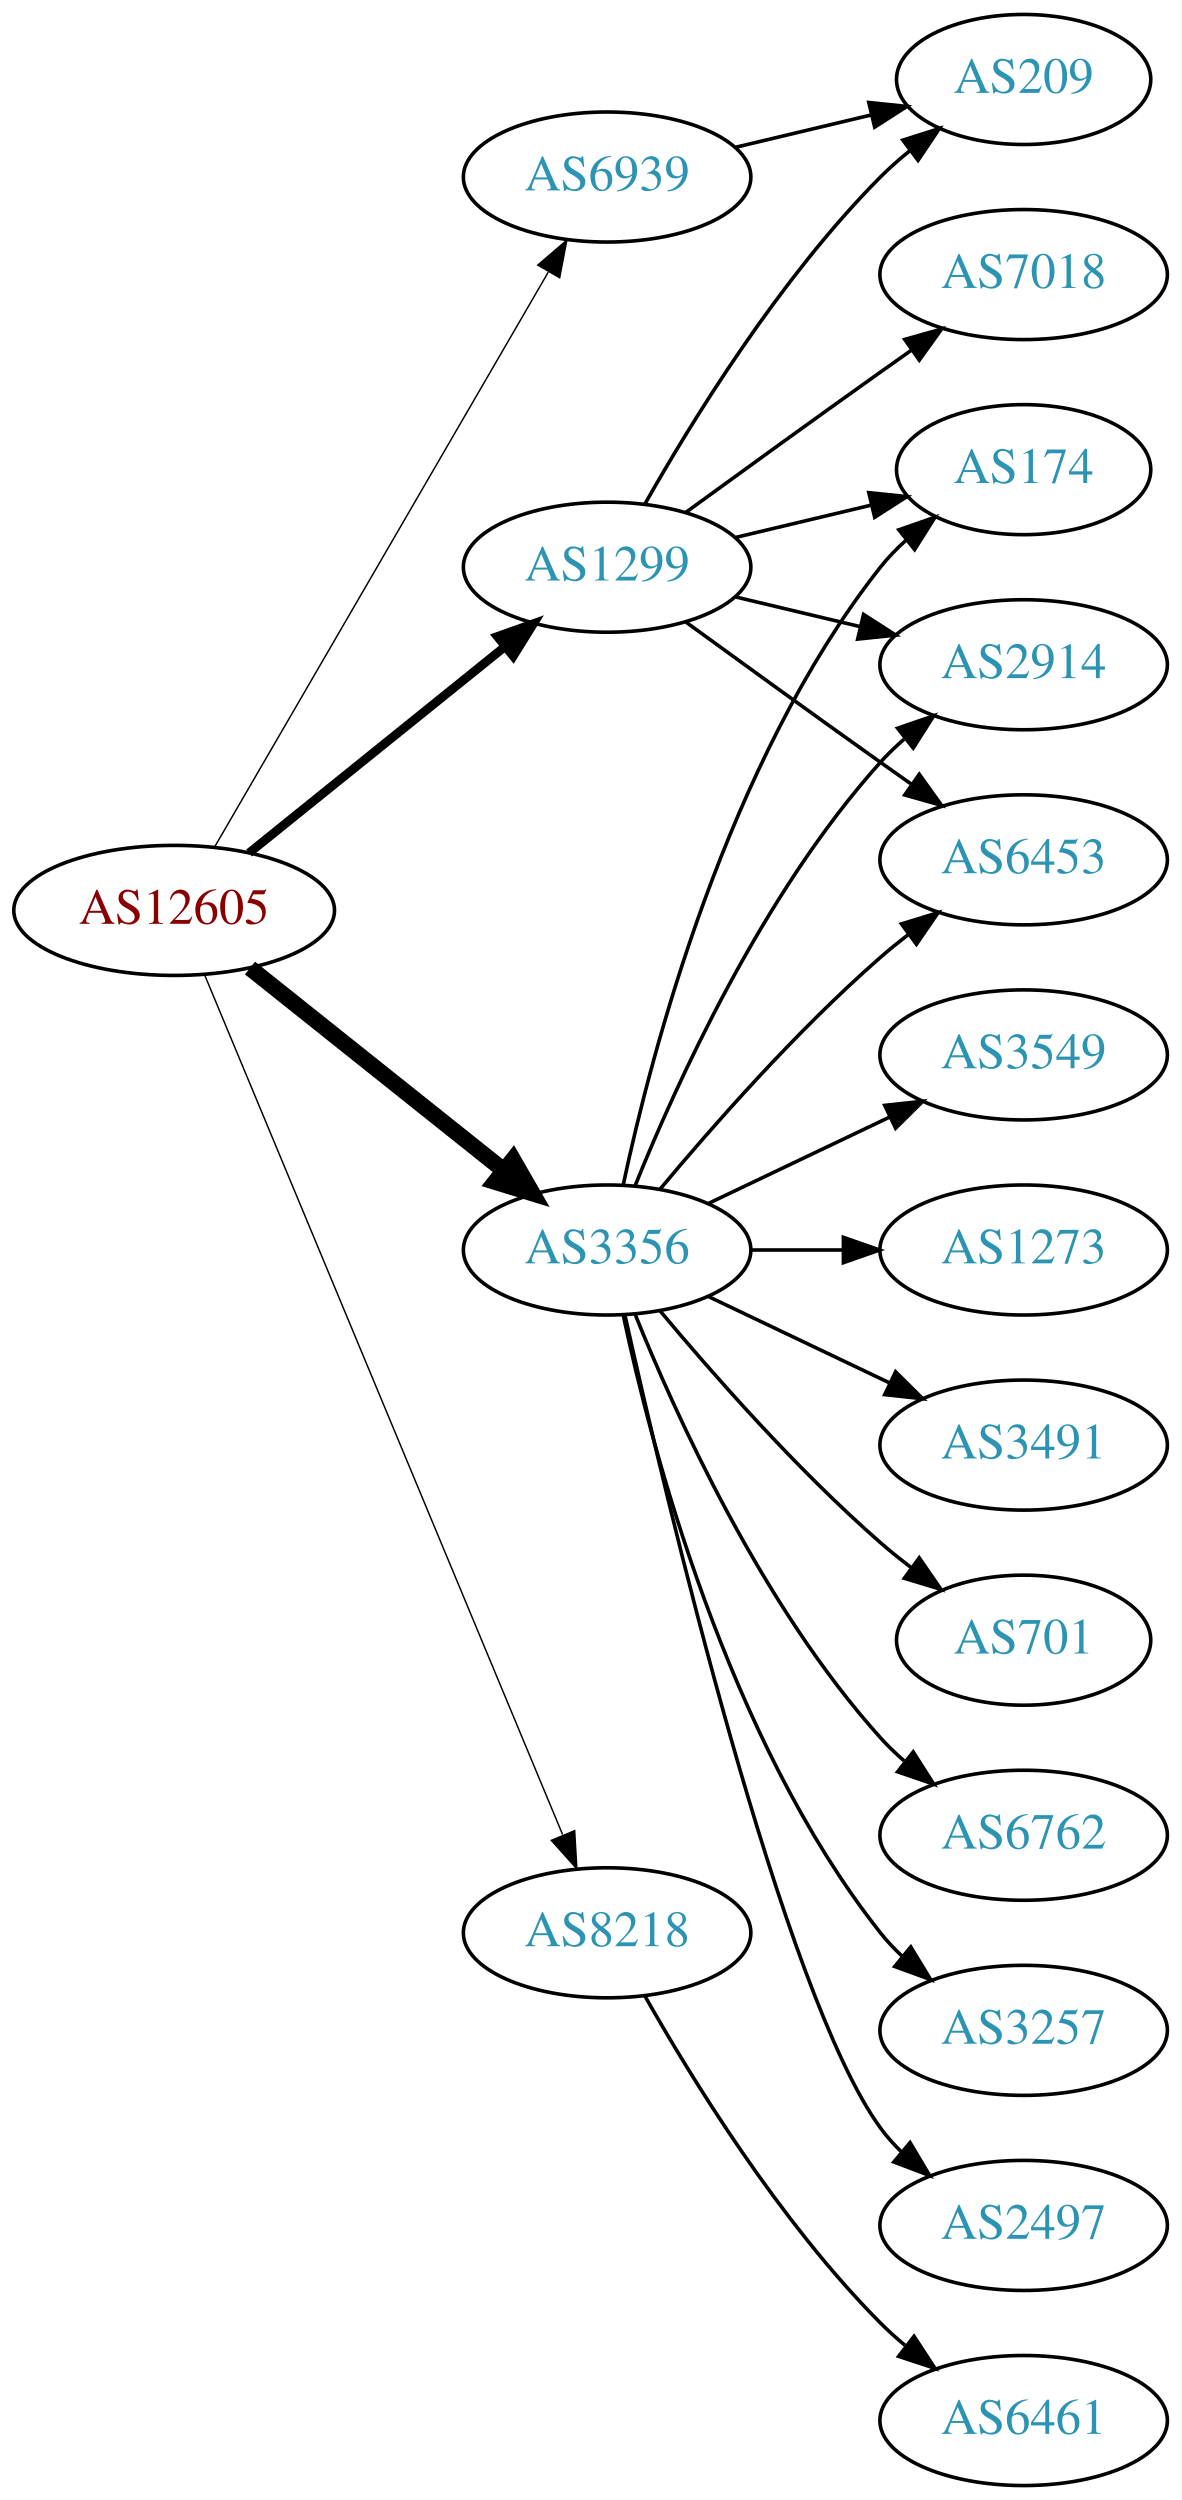
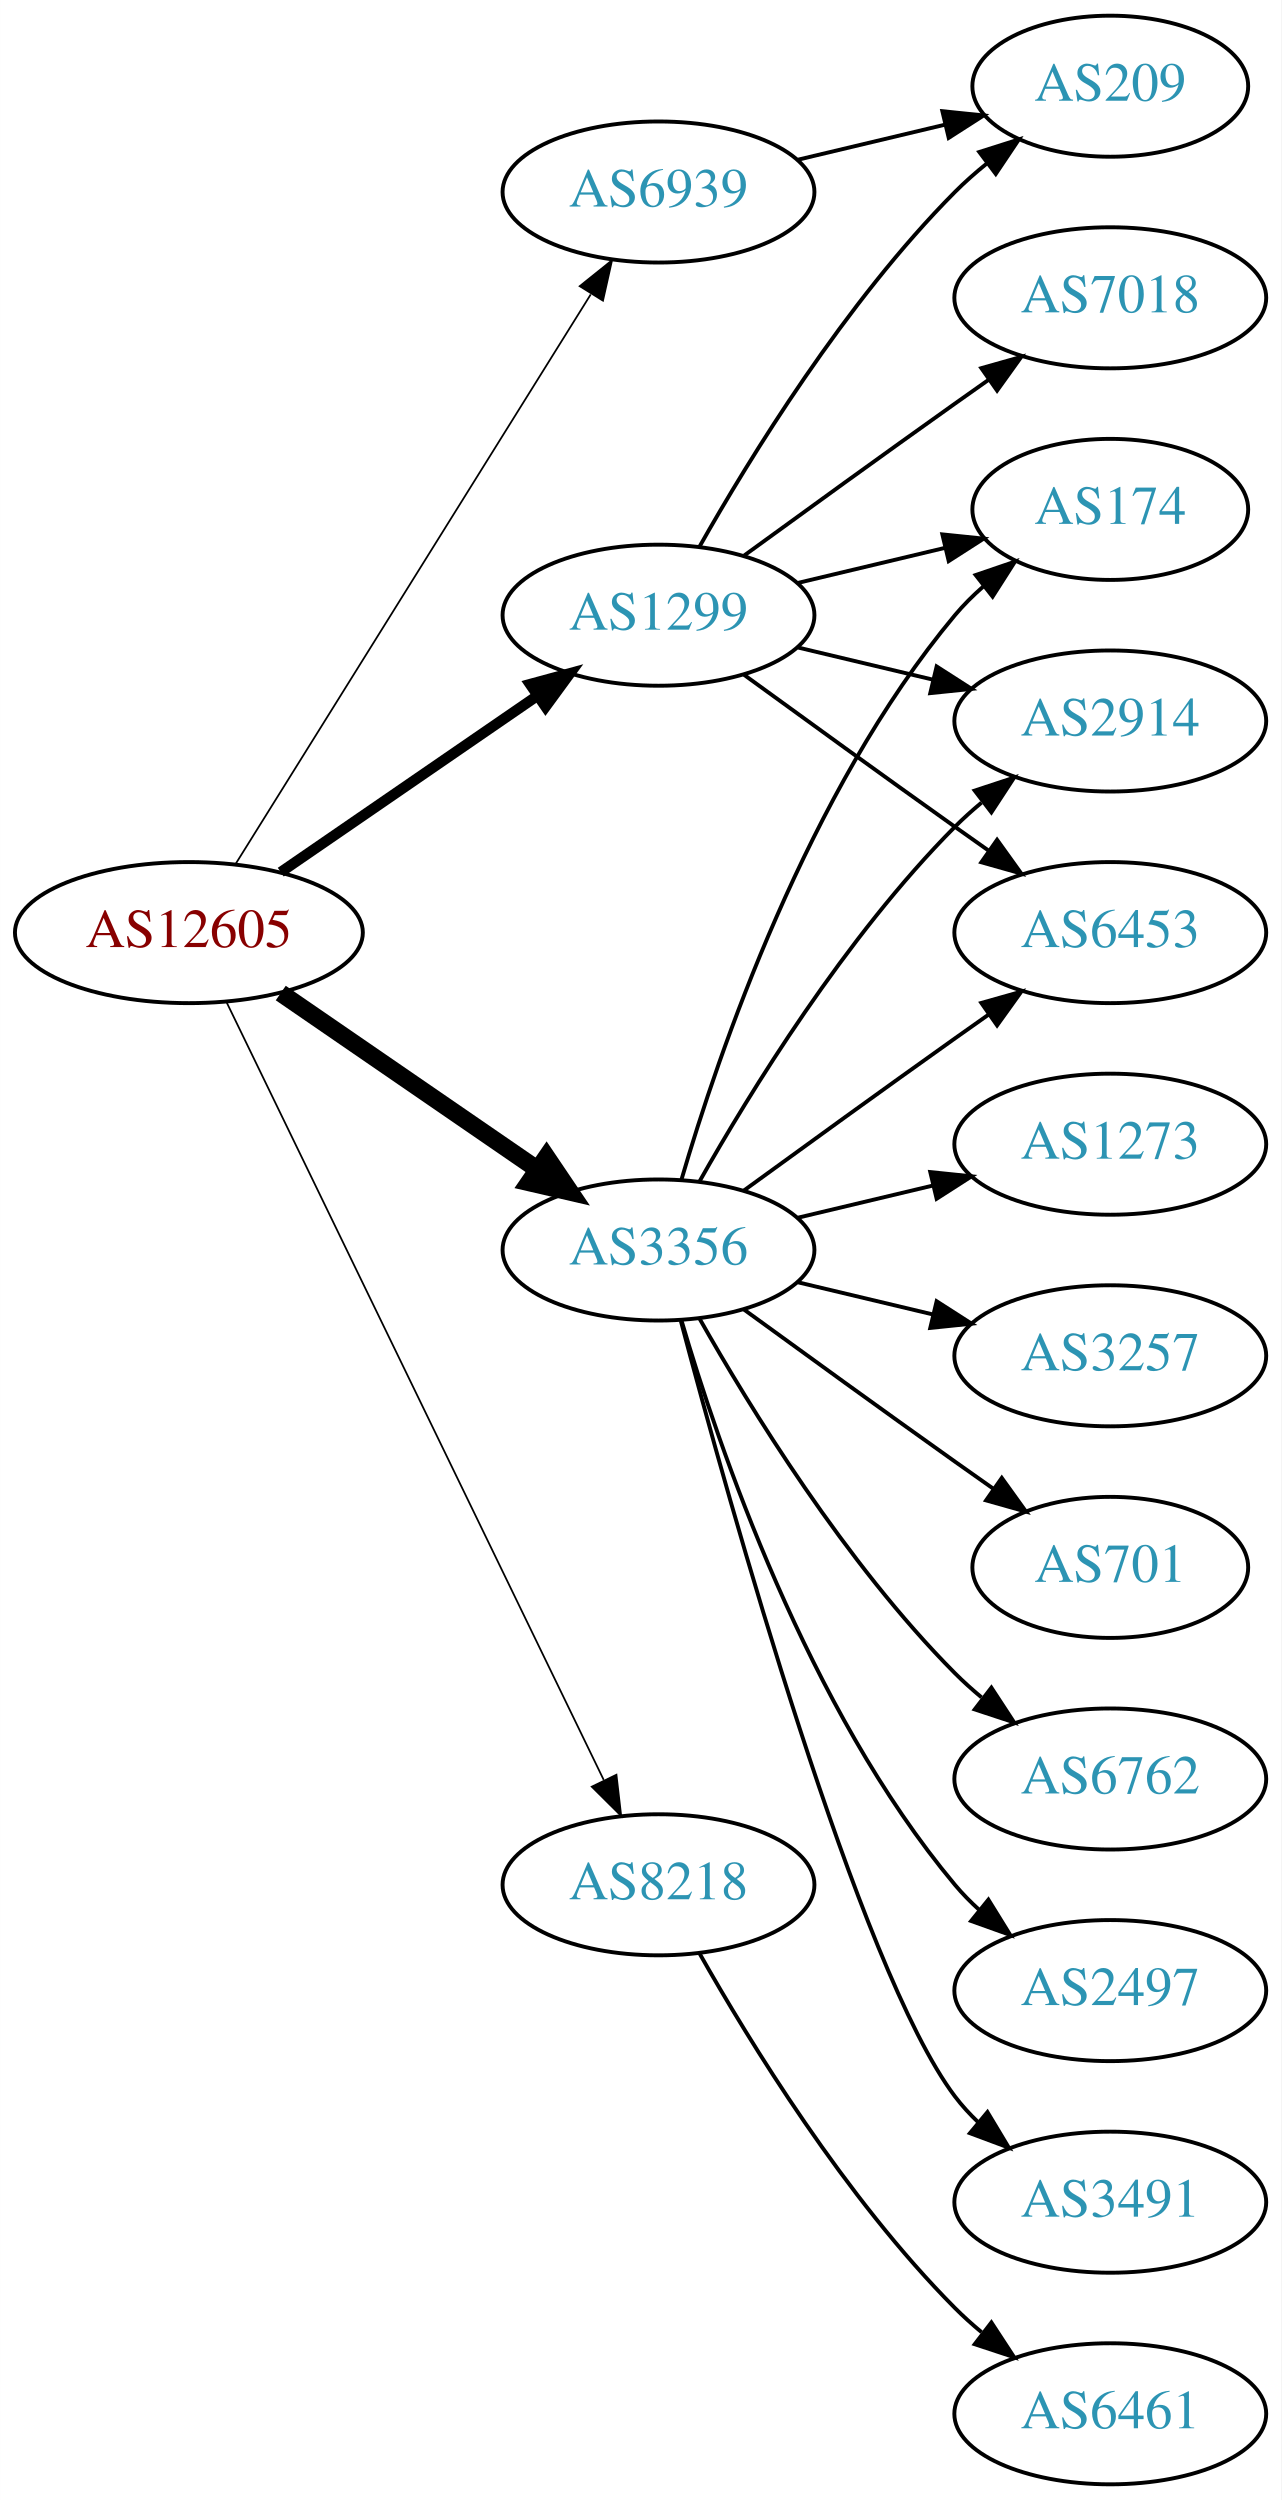
- <svg xmlns="http://www.w3.org/2000/svg" xmlns:xlink="http://www.w3.org/1999/xlink" width="327pt" height="692pt" viewBox="0.00 0.00 326.98 692.00">
-   <g id="graph0" class="graph" transform="scale(1 1) rotate(0) translate(4 688)">
-     <polygon fill="white" stroke="none" points="-4,4 -4,-688 322.978,-688 322.978,4 -4,4" />
+ <svg xmlns="http://www.w3.org/2000/svg" xmlns:xlink="http://www.w3.org/1999/xlink" width="327pt" height="638pt" viewBox="0.00 0.00 326.98 638.00">
+   <g id="graph0" class="graph" transform="scale(1 1) rotate(0) translate(4 634)">
+     <polygon fill="white" stroke="none" points="-4,4 -4,-634 322.978,-634 322.978,4 -4,4" />
    <g id="node1" class="node">
      <g id="a_node1">
        <a xlink:href="/asn/12605" xlink:title="AS12605 ~ Linz, Austria [AT]">
-           <ellipse fill="#ffffff" stroke="black" cx="44.196" cy="-436" rx="44.393" ry="18" />
-           <text text-anchor="middle" x="44.196" y="-432.3" font-family="Times,serif" font-size="14.00" fill="#880000">AS12605</text>
+           <ellipse fill="#ffffff" stroke="black" cx="44.196" cy="-396" rx="44.393" ry="18" />
+           <text text-anchor="middle" x="44.196" y="-392.3" font-family="Times,serif" font-size="14.00" fill="#880000">AS12605</text>
        </a>
      </g>
    </g>
    <g id="node2" class="node">
      <g id="a_node2">
        <a xlink:href="/asn/1299" xlink:title="AS1299 ~ Telia Carrier [EU]">
-           <ellipse fill="#ffffff" stroke="black" cx="164.039" cy="-531" rx="39.794" ry="18" />
-           <text text-anchor="middle" x="164.039" y="-527.3" font-family="Times,serif" font-size="14.00" fill="#2c94b3">AS1299</text>
+           <ellipse fill="#ffffff" stroke="black" cx="164.039" cy="-477" rx="39.794" ry="18" />
+           <text text-anchor="middle" x="164.039" y="-473.3" font-family="Times,serif" font-size="14.00" fill="#2c94b3">AS1299</text>
        </a>
      </g>
    </g>
    <g id="edge1" class="edge">
-       <path fill="none" stroke="black" stroke-width="2.455" d="M64.92,-451.901C84.325,-467.544 114.111,-491.557 135.775,-509.021" />
-       <polygon fill="black" stroke="black" stroke-width="2.455" points="133.66,-511.812 143.642,-515.363 138.054,-506.362 133.66,-511.812" />
+       <path fill="none" stroke="black" stroke-width="2.7" d="M67.639,-411.426C86.22,-424.198 112.781,-442.455 133.161,-456.463" />
+       <polygon fill="black" stroke="black" stroke-width="2.7" points="131.251,-459.398 141.475,-462.178 135.216,-453.629 131.251,-459.398" />
    </g>
    <g id="node3" class="node">
      <g id="a_node3">
        <a xlink:href="/asn/3356" xlink:title="AS3356 ~ Level 3 Parent, LLC [US]">
-           <ellipse fill="#ffffff" stroke="black" cx="164.039" cy="-342" rx="39.794" ry="18" />
-           <text text-anchor="middle" x="164.039" y="-338.3" font-family="Times,serif" font-size="14.00" fill="#2c94b3">AS3356</text>
+           <ellipse fill="#ffffff" stroke="black" cx="164.039" cy="-315" rx="39.794" ry="18" />
+           <text text-anchor="middle" x="164.039" y="-311.3" font-family="Times,serif" font-size="14.00" fill="#2c94b3">AS3356</text>
        </a>
      </g>
    </g>
    <g id="edge2" class="edge">
-       <path fill="none" stroke="black" stroke-width="4.5" d="M65.186,-420.054C84.518,-404.634 113.969,-381.141 135.512,-363.957" />
-       <polygon fill="black" stroke="black" stroke-width="4.5" points="137.981,-367.024 143.343,-357.71 133.071,-360.868 137.981,-367.024" />
+       <path fill="none" stroke="black" stroke-width="4.5" d="M67.639,-380.574C86.22,-367.802 112.781,-349.545 133.161,-335.537" />
+       <polygon fill="black" stroke="black" stroke-width="4.5" points="135.464,-338.731 141.475,-329.822 131.003,-332.242 135.464,-338.731" />
    </g>
    <g id="node4" class="node">
      <g id="a_node4">
        <a xlink:href="/asn/6939" xlink:title="AS6939 ~ Hurricane Electric LLC [US]">
-           <ellipse fill="#ffffff" stroke="black" cx="164.039" cy="-639" rx="39.794" ry="18" />
-           <text text-anchor="middle" x="164.039" y="-635.3" font-family="Times,serif" font-size="14.00" fill="#2c94b3">AS6939</text>
+           <ellipse fill="#ffffff" stroke="black" cx="164.039" cy="-585" rx="39.794" ry="18" />
+           <text text-anchor="middle" x="164.039" y="-581.3" font-family="Times,serif" font-size="14.00" fill="#2c94b3">AS6939</text>
        </a>
      </g>
    </g>
    <g id="edge3" class="edge">
-       <path fill="none" stroke="black" stroke-width="0.409" d="M55.448,-453.66C76.219,-489.442 123.368,-570.661 147.77,-612.697" />
-       <polygon fill="black" stroke="black" stroke-width="0.409" points="144.847,-614.634 152.895,-621.526 150.901,-611.12 144.847,-614.634" />
+       <path fill="none" stroke="black" stroke-width="0.45" d="M56.071,-413.442C76.855,-446.775 122.315,-519.686 146.744,-558.866" />
+       <polygon fill="black" stroke="black" stroke-width="0.45" points="143.929,-560.966 152.19,-567.6 149.869,-557.263 143.929,-560.966" />
    </g>
    <g id="node5" class="node">
      <g id="a_node5">
        <a xlink:href="/asn/8218" xlink:title="AS8218 ~ legacy Neotelecoms [FR]">
          <ellipse fill="#ffffff" stroke="black" cx="164.039" cy="-153" rx="39.794" ry="18" />
          <text text-anchor="middle" x="164.039" y="-149.3" font-family="Times,serif" font-size="14.00" fill="#2c94b3">AS8218</text>
        </a>
      </g>
    </g>
    <g id="edge4" class="edge">
-       <path fill="none" stroke="black" stroke-width="0.409" d="M52.568,-418.297C72.532,-370.353 127.752,-237.741 151.707,-180.212" />
-       <polygon fill="black" stroke="black" stroke-width="0.409" points="155.057,-181.273 155.67,-170.696 148.595,-178.582 155.057,-181.273" />
+       <path fill="none" stroke="black" stroke-width="0.45" d="M53.861,-378.132C74.342,-335.899 125.829,-229.728 150.055,-179.773" />
+       <polygon fill="black" stroke="black" stroke-width="0.45" points="153.305,-181.092 154.52,-170.567 147.007,-178.037 153.305,-181.092" />
    </g>
    <g id="node6" class="node">
      <g id="a_node6">
-         <a xlink:href="/asn/7018" xlink:title="AS7018 ~ AT&amp;T Services, Inc. [US]">
-           <ellipse fill="#ffffff" stroke="black" cx="279.332" cy="-612" rx="39.794" ry="18" />
-           <text text-anchor="middle" x="279.332" y="-608.3" font-family="Times,serif" font-size="14.00" fill="#2c94b3">AS7018</text>
+         <a xlink:href="/asn/174" xlink:title="AS174 ~ Cogent Communications [US]">
+           <ellipse fill="#ffffff" stroke="black" cx="279.332" cy="-504" rx="35.194" ry="18" />
+           <text text-anchor="middle" x="279.332" y="-500.3" font-family="Times,serif" font-size="14.00" fill="#2c94b3">AS174</text>
        </a>
      </g>
    </g>
    <g id="edge5" class="edge">
-       <path fill="none" stroke="black" d="M185.887,-546.222C200.821,-557.091 221.435,-572.025 239.685,-585 242.506,-587.005 245.449,-589.085 248.397,-591.159" />
-       <polygon fill="black" stroke="black" points="246.424,-594.05 256.621,-596.926 250.443,-588.319 246.424,-594.05" />
+       <path fill="none" stroke="black" d="M199.646,-485.248C211.44,-488.058 224.745,-491.229 237.013,-494.153" />
+       <polygon fill="black" stroke="black" points="236.479,-497.624 247.018,-496.537 238.101,-490.814 236.479,-497.624" />
    </g>
    <g id="node7" class="node">
      <g id="a_node7">
-         <a xlink:href="/asn/174" xlink:title="AS174 ~ Cogent Communications [US]">
-           <ellipse fill="#ffffff" stroke="black" cx="279.332" cy="-558" rx="35.194" ry="18" />
-           <text text-anchor="middle" x="279.332" y="-554.3" font-family="Times,serif" font-size="14.00" fill="#2c94b3">AS174</text>
+         <a xlink:href="/asn/209" xlink:title="AS209 ~ CenturyLink Communications, LLC [US]">
+           <ellipse fill="#ffffff" stroke="black" cx="279.332" cy="-612" rx="35.194" ry="18" />
+           <text text-anchor="middle" x="279.332" y="-608.3" font-family="Times,serif" font-size="14.00" fill="#2c94b3">AS209</text>
        </a>
      </g>
    </g>
    <g id="edge6" class="edge">
-       <path fill="none" stroke="black" d="M199.646,-539.248C211.44,-542.058 224.745,-545.229 237.013,-548.153" />
-       <polygon fill="black" stroke="black" points="236.479,-551.624 247.018,-550.537 238.101,-544.814 236.479,-551.624" />
+       <path fill="none" stroke="black" d="M174.498,-494.49C187.28,-517.096 211.712,-556.886 239.685,-585 242.185,-587.513 244.946,-589.949 247.807,-592.261" />
+       <polygon fill="black" stroke="black" points="245.905,-595.21 256.004,-598.413 250.108,-589.611 245.905,-595.21" />
    </g>
    <g id="node8" class="node">
      <g id="a_node8">
-         <a xlink:href="/asn/2914" xlink:title="AS2914 ~ NTT America, Inc. [US]">
-           <ellipse fill="#ffffff" stroke="black" cx="279.332" cy="-504" rx="39.794" ry="18" />
-           <text text-anchor="middle" x="279.332" y="-500.3" font-family="Times,serif" font-size="14.00" fill="#2c94b3">AS2914</text>
+         <a xlink:href="/asn/7018" xlink:title="AS7018 ~ AT&amp;T Services, Inc. [US]">
+           <ellipse fill="#ffffff" stroke="black" cx="279.332" cy="-558" rx="39.794" ry="18" />
+           <text text-anchor="middle" x="279.332" y="-554.3" font-family="Times,serif" font-size="14.00" fill="#2c94b3">AS7018</text>
        </a>
      </g>
    </g>
    <g id="edge7" class="edge">
-       <path fill="none" stroke="black" d="M199.646,-522.752C210.517,-520.162 222.671,-517.265 234.114,-514.538" />
-       <polygon fill="black" stroke="black" points="235.02,-517.92 243.936,-512.197 233.397,-511.111 235.02,-517.92" />
+       <path fill="none" stroke="black" d="M185.887,-492.222C200.821,-503.091 221.435,-518.025 239.685,-531 242.506,-533.005 245.449,-535.085 248.397,-537.159" />
+       <polygon fill="black" stroke="black" points="246.424,-540.05 256.621,-542.926 250.443,-534.319 246.424,-540.05" />
    </g>
    <g id="node9" class="node">
      <g id="a_node9">
-         <a xlink:href="/asn/6453" xlink:title="AS6453 ~ TATA COMMUNICATIONS (AMERICA) INC [US]">
+         <a xlink:href="/asn/2914" xlink:title="AS2914 ~ NTT America, Inc. [US]">
          <ellipse fill="#ffffff" stroke="black" cx="279.332" cy="-450" rx="39.794" ry="18" />
-           <text text-anchor="middle" x="279.332" y="-446.3" font-family="Times,serif" font-size="14.00" fill="#2c94b3">AS6453</text>
+           <text text-anchor="middle" x="279.332" y="-446.3" font-family="Times,serif" font-size="14.00" fill="#2c94b3">AS2914</text>
        </a>
      </g>
    </g>
    <g id="edge8" class="edge">
-       <path fill="none" stroke="black" d="M185.887,-515.778C200.821,-504.909 221.435,-489.975 239.685,-477 242.506,-474.995 245.449,-472.915 248.397,-470.841" />
-       <polygon fill="black" stroke="black" points="250.443,-473.681 256.621,-465.074 246.424,-467.95 250.443,-473.681" />
+       <path fill="none" stroke="black" d="M199.646,-468.752C210.517,-466.162 222.671,-463.265 234.114,-460.538" />
+       <polygon fill="black" stroke="black" points="235.02,-463.92 243.936,-458.197 233.397,-457.111 235.02,-463.92" />
    </g>
    <g id="node10" class="node">
      <g id="a_node10">
-         <a xlink:href="/asn/209" xlink:title="AS209 ~ CenturyLink Communications, LLC [US]">
-           <ellipse fill="#ffffff" stroke="black" cx="279.332" cy="-666" rx="35.194" ry="18" />
-           <text text-anchor="middle" x="279.332" y="-662.3" font-family="Times,serif" font-size="14.00" fill="#2c94b3">AS209</text>
+         <a xlink:href="/asn/6453" xlink:title="AS6453 ~ TATA COMMUNICATIONS (AMERICA) INC [US]">
+           <ellipse fill="#ffffff" stroke="black" cx="279.332" cy="-396" rx="39.794" ry="18" />
+           <text text-anchor="middle" x="279.332" y="-392.3" font-family="Times,serif" font-size="14.00" fill="#2c94b3">AS6453</text>
        </a>
      </g>
    </g>
    <g id="edge9" class="edge">
-       <path fill="none" stroke="black" d="M174.498,-548.49C187.28,-571.096 211.712,-610.886 239.685,-639 242.185,-641.513 244.946,-643.949 247.807,-646.261" />
-       <polygon fill="black" stroke="black" points="245.905,-649.21 256.004,-652.413 250.108,-643.611 245.905,-649.21" />
-     </g>
-     <g id="edge14" class="edge">
-       <path fill="none" stroke="black" d="M168.529,-360.16C176.16,-396.03 197.152,-477.155 239.685,-531 241.765,-533.633 244.17,-536.116 246.743,-538.428" />
-       <polygon fill="black" stroke="black" points="244.799,-541.354 254.806,-544.835 249.154,-535.873 244.799,-541.354" />
-     </g>
-     <g id="edge12" class="edge">
-       <path fill="none" stroke="black" d="M171.786,-359.787C182.837,-387.243 206.891,-440.578 239.685,-477 241.688,-479.224 243.906,-481.363 246.239,-483.397" />
-       <polygon fill="black" stroke="black" points="244.437,-486.433 254.458,-489.873 248.769,-480.935 244.437,-486.433" />
-     </g>
-     <g id="edge16" class="edge">
-       <path fill="none" stroke="black" d="M178.669,-358.817C192.951,-375.929 216.498,-402.745 239.685,-423 242.151,-425.154 244.789,-427.294 247.487,-429.372" />
-       <polygon fill="black" stroke="black" points="245.512,-432.264 255.641,-435.37 249.66,-426.625 245.512,-432.264" />
+       <path fill="none" stroke="black" d="M185.887,-461.778C200.821,-450.909 221.435,-435.975 239.685,-423 242.506,-420.995 245.449,-418.915 248.397,-416.841" />
+       <polygon fill="black" stroke="black" points="250.443,-419.681 256.621,-411.074 246.424,-413.95 250.443,-419.681" />
+     </g>
+     <g id="edge11" class="edge">
+       <path fill="none" stroke="black" d="M169.913,-333.002C179.227,-364.844 202.043,-431.981 239.685,-477 241.838,-479.574 244.292,-482.017 246.896,-484.303" />
+       <polygon fill="black" stroke="black" points="244.98,-487.249 255.007,-490.672 249.303,-481.743 244.98,-487.249" />
+     </g>
+     <g id="edge17" class="edge">
+       <path fill="none" stroke="black" d="M174.498,-332.49C187.28,-355.096 211.712,-394.886 239.685,-423 241.796,-425.121 244.092,-427.188 246.477,-429.171" />
+       <polygon fill="black" stroke="black" points="244.73,-432.242 254.793,-435.556 248.993,-426.69 244.73,-432.242" />
+     </g>
+     <g id="edge15" class="edge">
+       <path fill="none" stroke="black" d="M185.887,-330.222C200.821,-341.091 221.435,-356.025 239.685,-369 242.506,-371.005 245.449,-373.085 248.397,-375.159" />
+       <polygon fill="black" stroke="black" points="246.424,-378.05 256.621,-380.926 250.443,-372.319 246.424,-378.05" />
    </g>
    <g id="node11" class="node">
      <g id="a_node11">
+         <a xlink:href="/asn/1273" xlink:title="AS1273 ~ Vodafone Group PLC [EU]">
+           <ellipse fill="#ffffff" stroke="black" cx="279.332" cy="-342" rx="39.794" ry="18" />
+           <text text-anchor="middle" x="279.332" y="-338.3" font-family="Times,serif" font-size="14.00" fill="#2c94b3">AS1273</text>
+         </a>
+       </g>
+     </g>
+     <g id="edge10" class="edge">
+       <path fill="none" stroke="black" d="M199.646,-323.248C210.517,-325.838 222.671,-328.735 234.114,-331.462" />
+       <polygon fill="black" stroke="black" points="233.397,-334.889 243.936,-333.803 235.02,-328.08 233.397,-334.889" />
+     </g>
+     <g id="node12" class="node">
+       <g id="a_node12">
+         <a xlink:href="/asn/3257" xlink:title="AS3257 ~ GTT [DE]">
+           <ellipse fill="#ffffff" stroke="black" cx="279.332" cy="-288" rx="39.794" ry="18" />
+           <text text-anchor="middle" x="279.332" y="-284.3" font-family="Times,serif" font-size="14.00" fill="#2c94b3">AS3257</text>
+         </a>
+       </g>
+     </g>
+     <g id="edge12" class="edge">
+       <path fill="none" stroke="black" d="M199.646,-306.752C210.517,-304.162 222.671,-301.265 234.114,-298.538" />
+       <polygon fill="black" stroke="black" points="235.02,-301.92 243.936,-296.197 233.397,-295.111 235.02,-301.92" />
+     </g>
+     <g id="node13" class="node">
+       <g id="a_node13">
+         <a xlink:href="/asn/701" xlink:title="AS701 ~ UUNET [US]">
+           <ellipse fill="#ffffff" stroke="black" cx="279.332" cy="-234" rx="35.194" ry="18" />
+           <text text-anchor="middle" x="279.332" y="-230.3" font-family="Times,serif" font-size="14.00" fill="#2c94b3">AS701</text>
+         </a>
+       </g>
+     </g>
+     <g id="edge13" class="edge">
+       <path fill="none" stroke="black" d="M185.887,-299.778C200.821,-288.909 221.435,-273.975 239.685,-261 242.895,-258.718 246.264,-256.339 249.619,-253.982" />
+       <polygon fill="black" stroke="black" points="251.647,-256.834 257.83,-248.23 247.631,-251.101 251.647,-256.834" />
+     </g>
+     <g id="node14" class="node">
+       <g id="a_node14">
        <a xlink:href="/asn/6762" xlink:title="AS6762 ~ TELECOM ITALIA SPARKLE S.p.A. [IT]">
          <ellipse fill="#ffffff" stroke="black" cx="279.332" cy="-180" rx="39.794" ry="18" />
          <text text-anchor="middle" x="279.332" y="-176.3" font-family="Times,serif" font-size="14.00" fill="#2c94b3">AS6762</text>
        </a>
      </g>
    </g>
-     <g id="edge10" class="edge">
-       <path fill="none" stroke="black" d="M171.786,-324.213C182.837,-296.757 206.891,-243.422 239.685,-207 241.688,-204.776 243.906,-202.637 246.239,-200.603" />
-       <polygon fill="black" stroke="black" points="248.769,-203.065 254.458,-194.127 244.437,-197.567 248.769,-203.065" />
-     </g>
-     <g id="node12" class="node">
-       <g id="a_node12">
-         <a xlink:href="/asn/3257" xlink:title="AS3257 ~ GTT [DE]">
-           <ellipse fill="#ffffff" stroke="black" cx="279.332" cy="-126" rx="39.794" ry="18" />
-           <text text-anchor="middle" x="279.332" y="-122.3" font-family="Times,serif" font-size="14.00" fill="#2c94b3">AS3257</text>
-         </a>
-       </g>
-     </g>
-     <g id="edge11" class="edge">
-       <path fill="none" stroke="black" d="M168.529,-323.84C176.16,-287.97 197.152,-206.845 239.685,-153 241.493,-150.712 243.545,-148.538 245.74,-146.49" />
-       <polygon fill="black" stroke="black" points="248.094,-149.086 253.6,-140.034 243.651,-143.677 248.094,-149.086" />
-     </g>
-     <g id="node13" class="node">
-       <g id="a_node13">
-         <a xlink:href="/asn/2497" xlink:title="AS2497 ~ Internet Initiative Japan Inc. [JP]">
-           <ellipse fill="#ffffff" stroke="black" cx="279.332" cy="-72" rx="39.794" ry="18" />
-           <text text-anchor="middle" x="279.332" y="-68.3" font-family="Times,serif" font-size="14.00" fill="#2c94b3">AS2497</text>
-         </a>
-       </g>
-     </g>
-     <g id="edge13" class="edge">
-       <path fill="none" stroke="black" d="M168.997,-323.848C180.118,-273.991 212.597,-136.19 239.685,-99 241.402,-96.643 243.389,-94.419 245.538,-92.337" />
-       <polygon fill="black" stroke="black" points="247.9,-94.925 253.313,-85.817 243.402,-89.561 247.9,-94.925" />
-     </g>
-     <g id="node14" class="node">
-       <g id="a_node14">
-         <a xlink:href="/asn/3549" xlink:title="AS3549 ~ Level 3 Parent, LLC [US]">
-           <ellipse fill="#ffffff" stroke="black" cx="279.332" cy="-396" rx="39.794" ry="18" />
-           <text text-anchor="middle" x="279.332" y="-392.3" font-family="Times,serif" font-size="14.00" fill="#2c94b3">AS3549</text>
-         </a>
-       </g>
-     </g>
-     <g id="edge15" class="edge">
-       <path fill="none" stroke="black" d="M192.175,-354.934C207.169,-362.081 225.99,-371.052 242.213,-378.785" />
-       <polygon fill="black" stroke="black" points="240.884,-382.028 251.417,-383.171 243.895,-375.709 240.884,-382.028" />
+     <g id="edge14" class="edge">
+       <path fill="none" stroke="black" d="M174.498,-297.51C187.28,-274.904 211.712,-235.114 239.685,-207 241.796,-204.879 244.092,-202.812 246.477,-200.829" />
+       <polygon fill="black" stroke="black" points="248.993,-203.31 254.793,-194.444 244.73,-197.758 248.993,-203.31" />
    </g>
    <g id="node15" class="node">
      <g id="a_node15">
-         <a xlink:href="/asn/1273" xlink:title="AS1273 ~ Vodafone Group PLC [EU]">
-           <ellipse fill="#ffffff" stroke="black" cx="279.332" cy="-342" rx="39.794" ry="18" />
-           <text text-anchor="middle" x="279.332" y="-338.3" font-family="Times,serif" font-size="14.00" fill="#2c94b3">AS1273</text>
-         </a>
-       </g>
-     </g>
-     <g id="edge17" class="edge">
-       <path fill="none" stroke="black" d="M203.711,-342C211.914,-342 220.678,-342 229.21,-342" />
-       <polygon fill="black" stroke="black" points="229.449,-345.5 239.449,-342 229.449,-338.5 229.449,-345.5" />
+         <a xlink:href="/asn/2497" xlink:title="AS2497 ~ Internet Initiative Japan Inc. [JP]">
+           <ellipse fill="#ffffff" stroke="black" cx="279.332" cy="-126" rx="39.794" ry="18" />
+           <text text-anchor="middle" x="279.332" y="-122.3" font-family="Times,serif" font-size="14.00" fill="#2c94b3">AS2497</text>
+         </a>
+       </g>
+     </g>
+     <g id="edge16" class="edge">
+       <path fill="none" stroke="black" d="M169.913,-296.998C179.227,-265.156 202.043,-198.019 239.685,-153 241.555,-150.763 243.654,-148.626 245.88,-146.604" />
+       <polygon fill="black" stroke="black" points="248.227,-149.207 253.799,-140.196 243.823,-143.766 248.227,-149.207" />
    </g>
    <g id="node16" class="node">
      <g id="a_node16">
        <a xlink:href="/asn/3491" xlink:title="AS3491 ~ PCCW Global, Inc. [US]">
-           <ellipse fill="#ffffff" stroke="black" cx="279.332" cy="-288" rx="39.794" ry="18" />
-           <text text-anchor="middle" x="279.332" y="-284.3" font-family="Times,serif" font-size="14.00" fill="#2c94b3">AS3491</text>
+           <ellipse fill="#ffffff" stroke="black" cx="279.332" cy="-72" rx="39.794" ry="18" />
+           <text text-anchor="middle" x="279.332" y="-68.3" font-family="Times,serif" font-size="14.00" fill="#2c94b3">AS3491</text>
        </a>
      </g>
    </g>
    <g id="edge18" class="edge">
-       <path fill="none" stroke="black" d="M192.175,-329.066C207.169,-321.919 225.99,-312.948 242.213,-305.215" />
-       <polygon fill="black" stroke="black" points="243.895,-308.291 251.417,-300.829 240.884,-301.972 243.895,-308.291" />
+       <path fill="none" stroke="black" d="M169.739,-296.898C181.891,-251.021 215.115,-131.531 239.685,-99 241.442,-96.673 243.459,-94.471 245.629,-92.404" />
+       <polygon fill="black" stroke="black" points="247.987,-94.995 253.441,-85.912 243.513,-89.612 247.987,-94.995" />
+     </g>
+     <g id="edge19" class="edge">
+       <path fill="none" stroke="black" d="M199.646,-593.248C211.44,-596.058 224.745,-599.229 237.013,-602.153" />
+       <polygon fill="black" stroke="black" points="236.479,-605.624 247.018,-604.537 238.101,-598.814 236.479,-605.624" />
    </g>
    <g id="node17" class="node">
      <g id="a_node17">
-         <a xlink:href="/asn/701" xlink:title="AS701 ~ UUNET [US]">
-           <ellipse fill="#ffffff" stroke="black" cx="279.332" cy="-234" rx="35.194" ry="18" />
-           <text text-anchor="middle" x="279.332" y="-230.3" font-family="Times,serif" font-size="14.00" fill="#2c94b3">AS701</text>
-         </a>
-       </g>
-     </g>
-     <g id="edge19" class="edge">
-       <path fill="none" stroke="black" d="M178.669,-325.183C192.951,-308.071 216.498,-281.255 239.685,-261 242.355,-258.668 245.228,-256.352 248.158,-254.114" />
-       <polygon fill="black" stroke="black" points="250.436,-256.784 256.449,-248.061 246.309,-251.13 250.436,-256.784" />
-     </g>
-     <g id="edge20" class="edge">
-       <path fill="none" stroke="black" d="M199.646,-647.248C211.44,-650.058 224.745,-653.229 237.013,-656.153" />
-       <polygon fill="black" stroke="black" points="236.479,-659.624 247.018,-658.537 238.101,-652.814 236.479,-659.624" />
-     </g>
-     <g id="node18" class="node">
-       <g id="a_node18">
        <a xlink:href="/asn/6461" xlink:title="AS6461 ~ Zayo Bandwidth [US]">
          <ellipse fill="#ffffff" stroke="black" cx="279.332" cy="-18" rx="39.794" ry="18" />
          <text text-anchor="middle" x="279.332" y="-14.3" font-family="Times,serif" font-size="14.00" fill="#2c94b3">AS6461</text>
        </a>
      </g>
    </g>
-     <g id="edge21" class="edge">
+     <g id="edge20" class="edge">
      <path fill="none" stroke="black" d="M174.498,-135.51C187.28,-112.904 211.712,-73.114 239.685,-45 241.796,-42.879 244.092,-40.812 246.477,-38.829" />
      <polygon fill="black" stroke="black" points="248.993,-41.31 254.793,-32.444 244.73,-35.758 248.993,-41.31" />
    </g>
  </g>
</svg>
